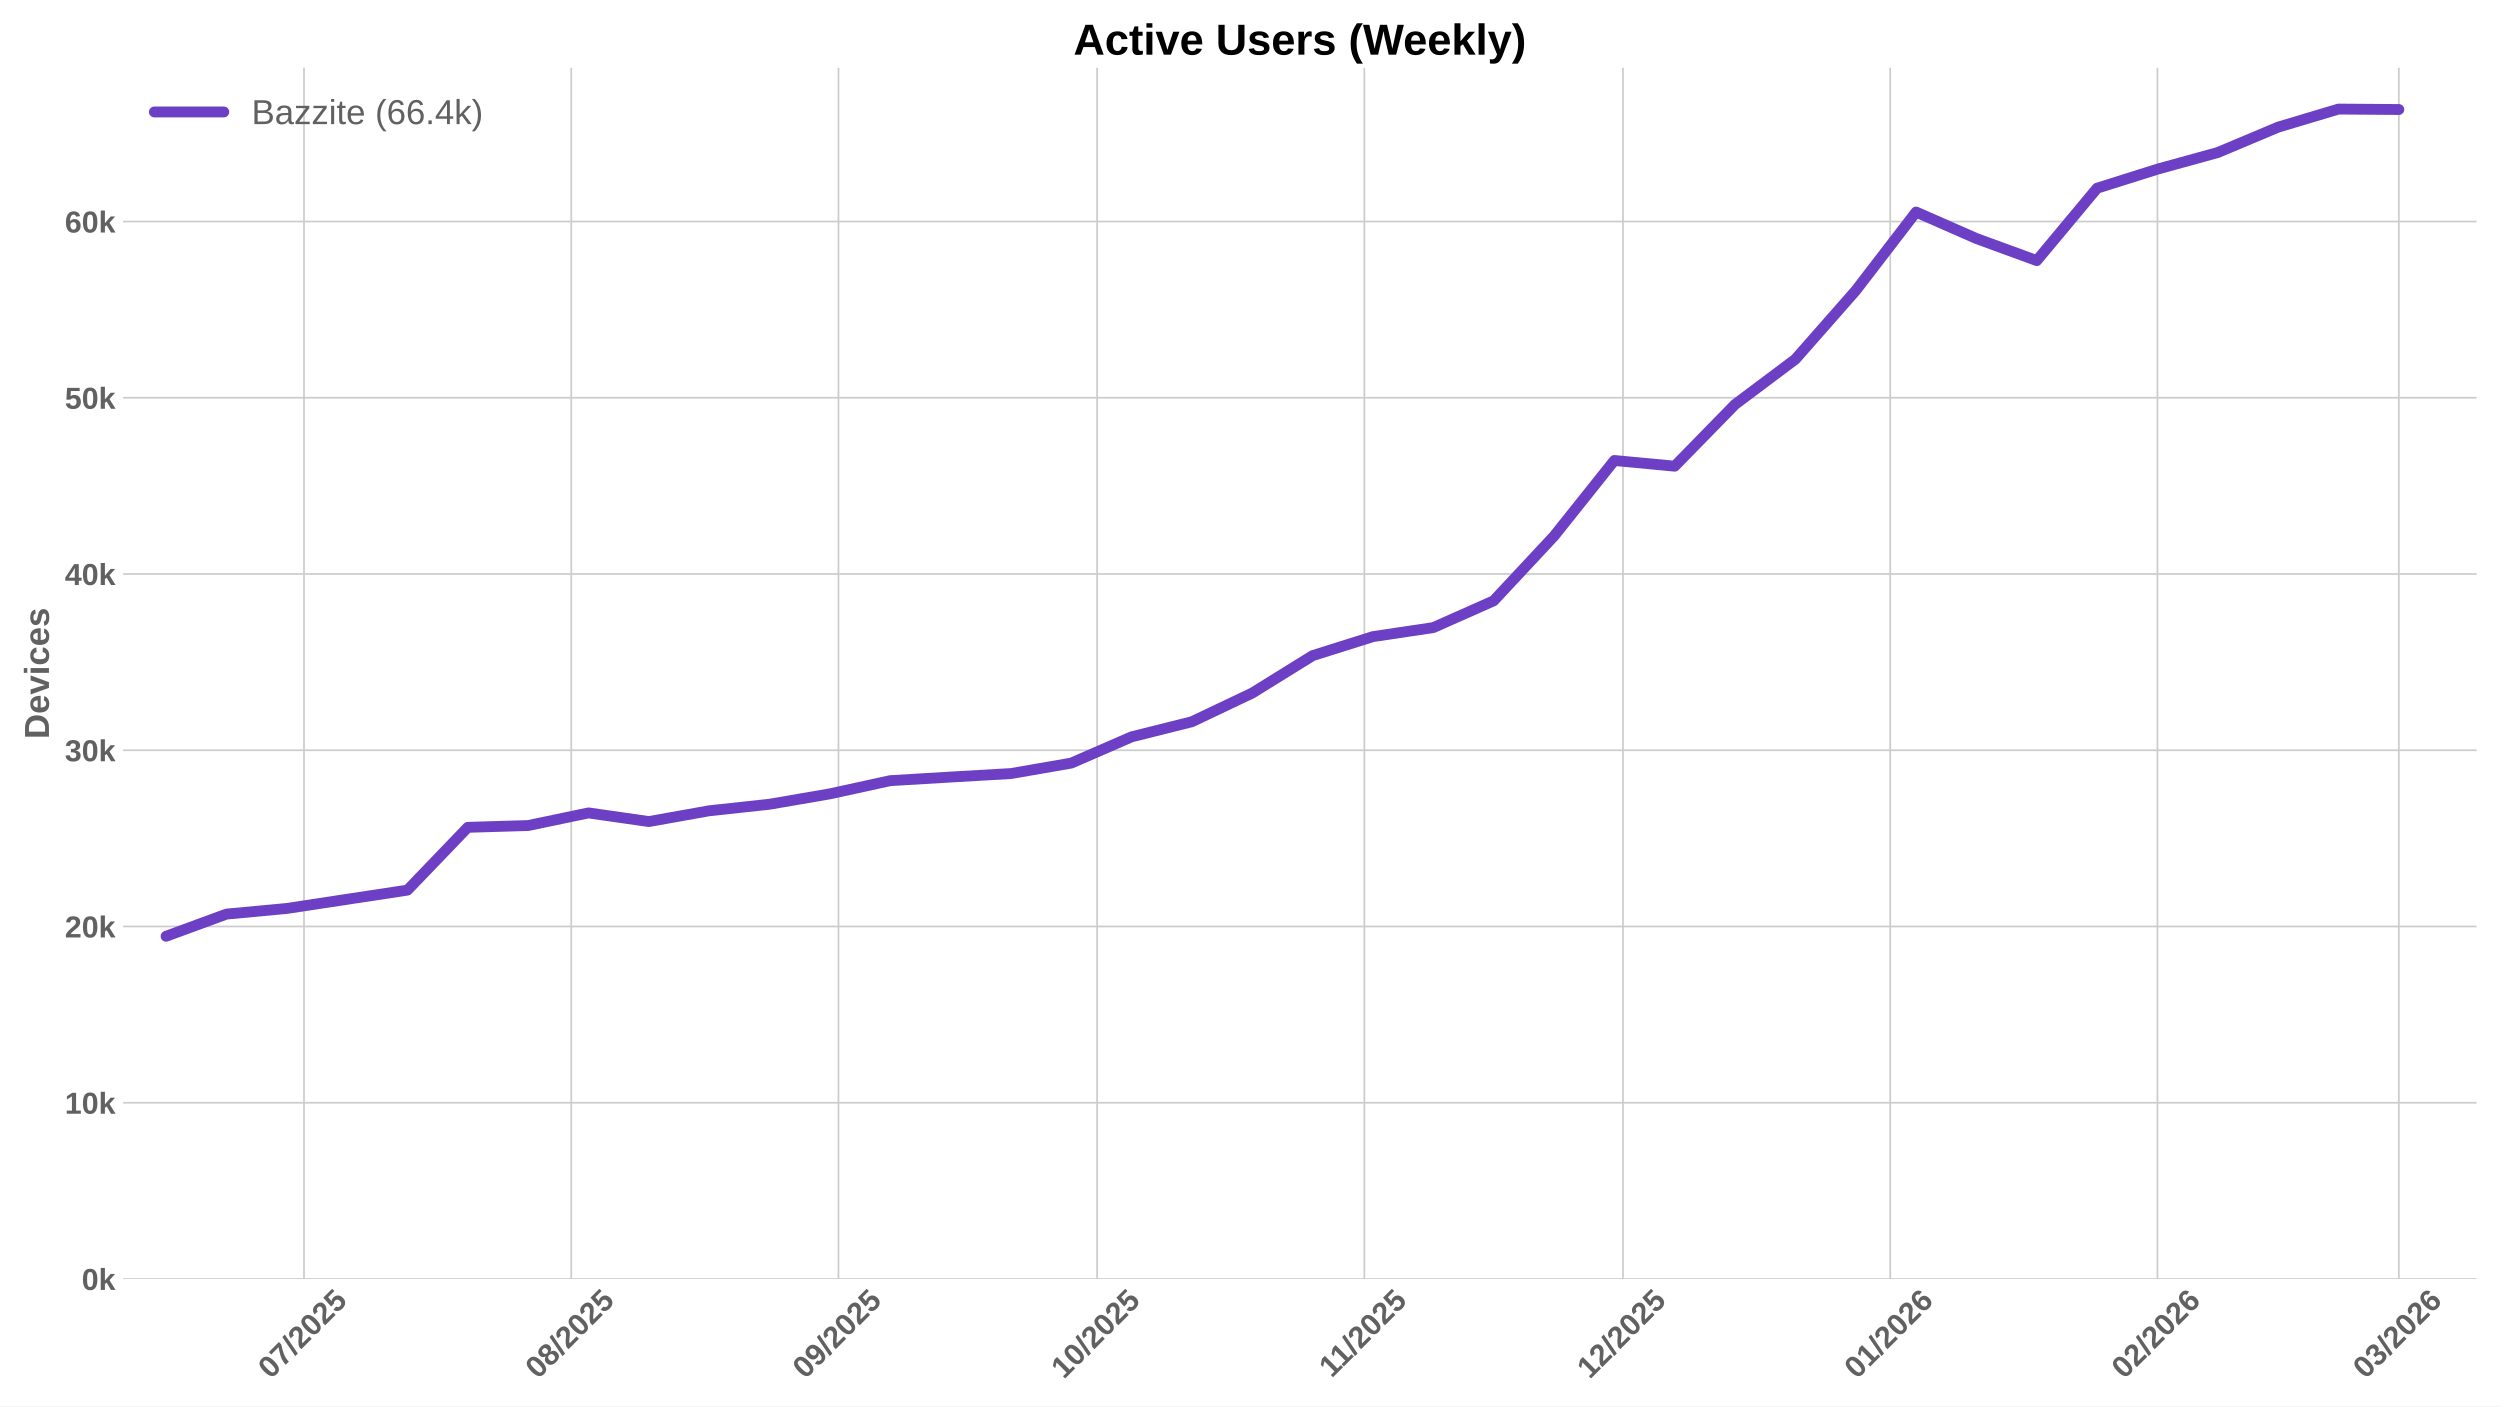
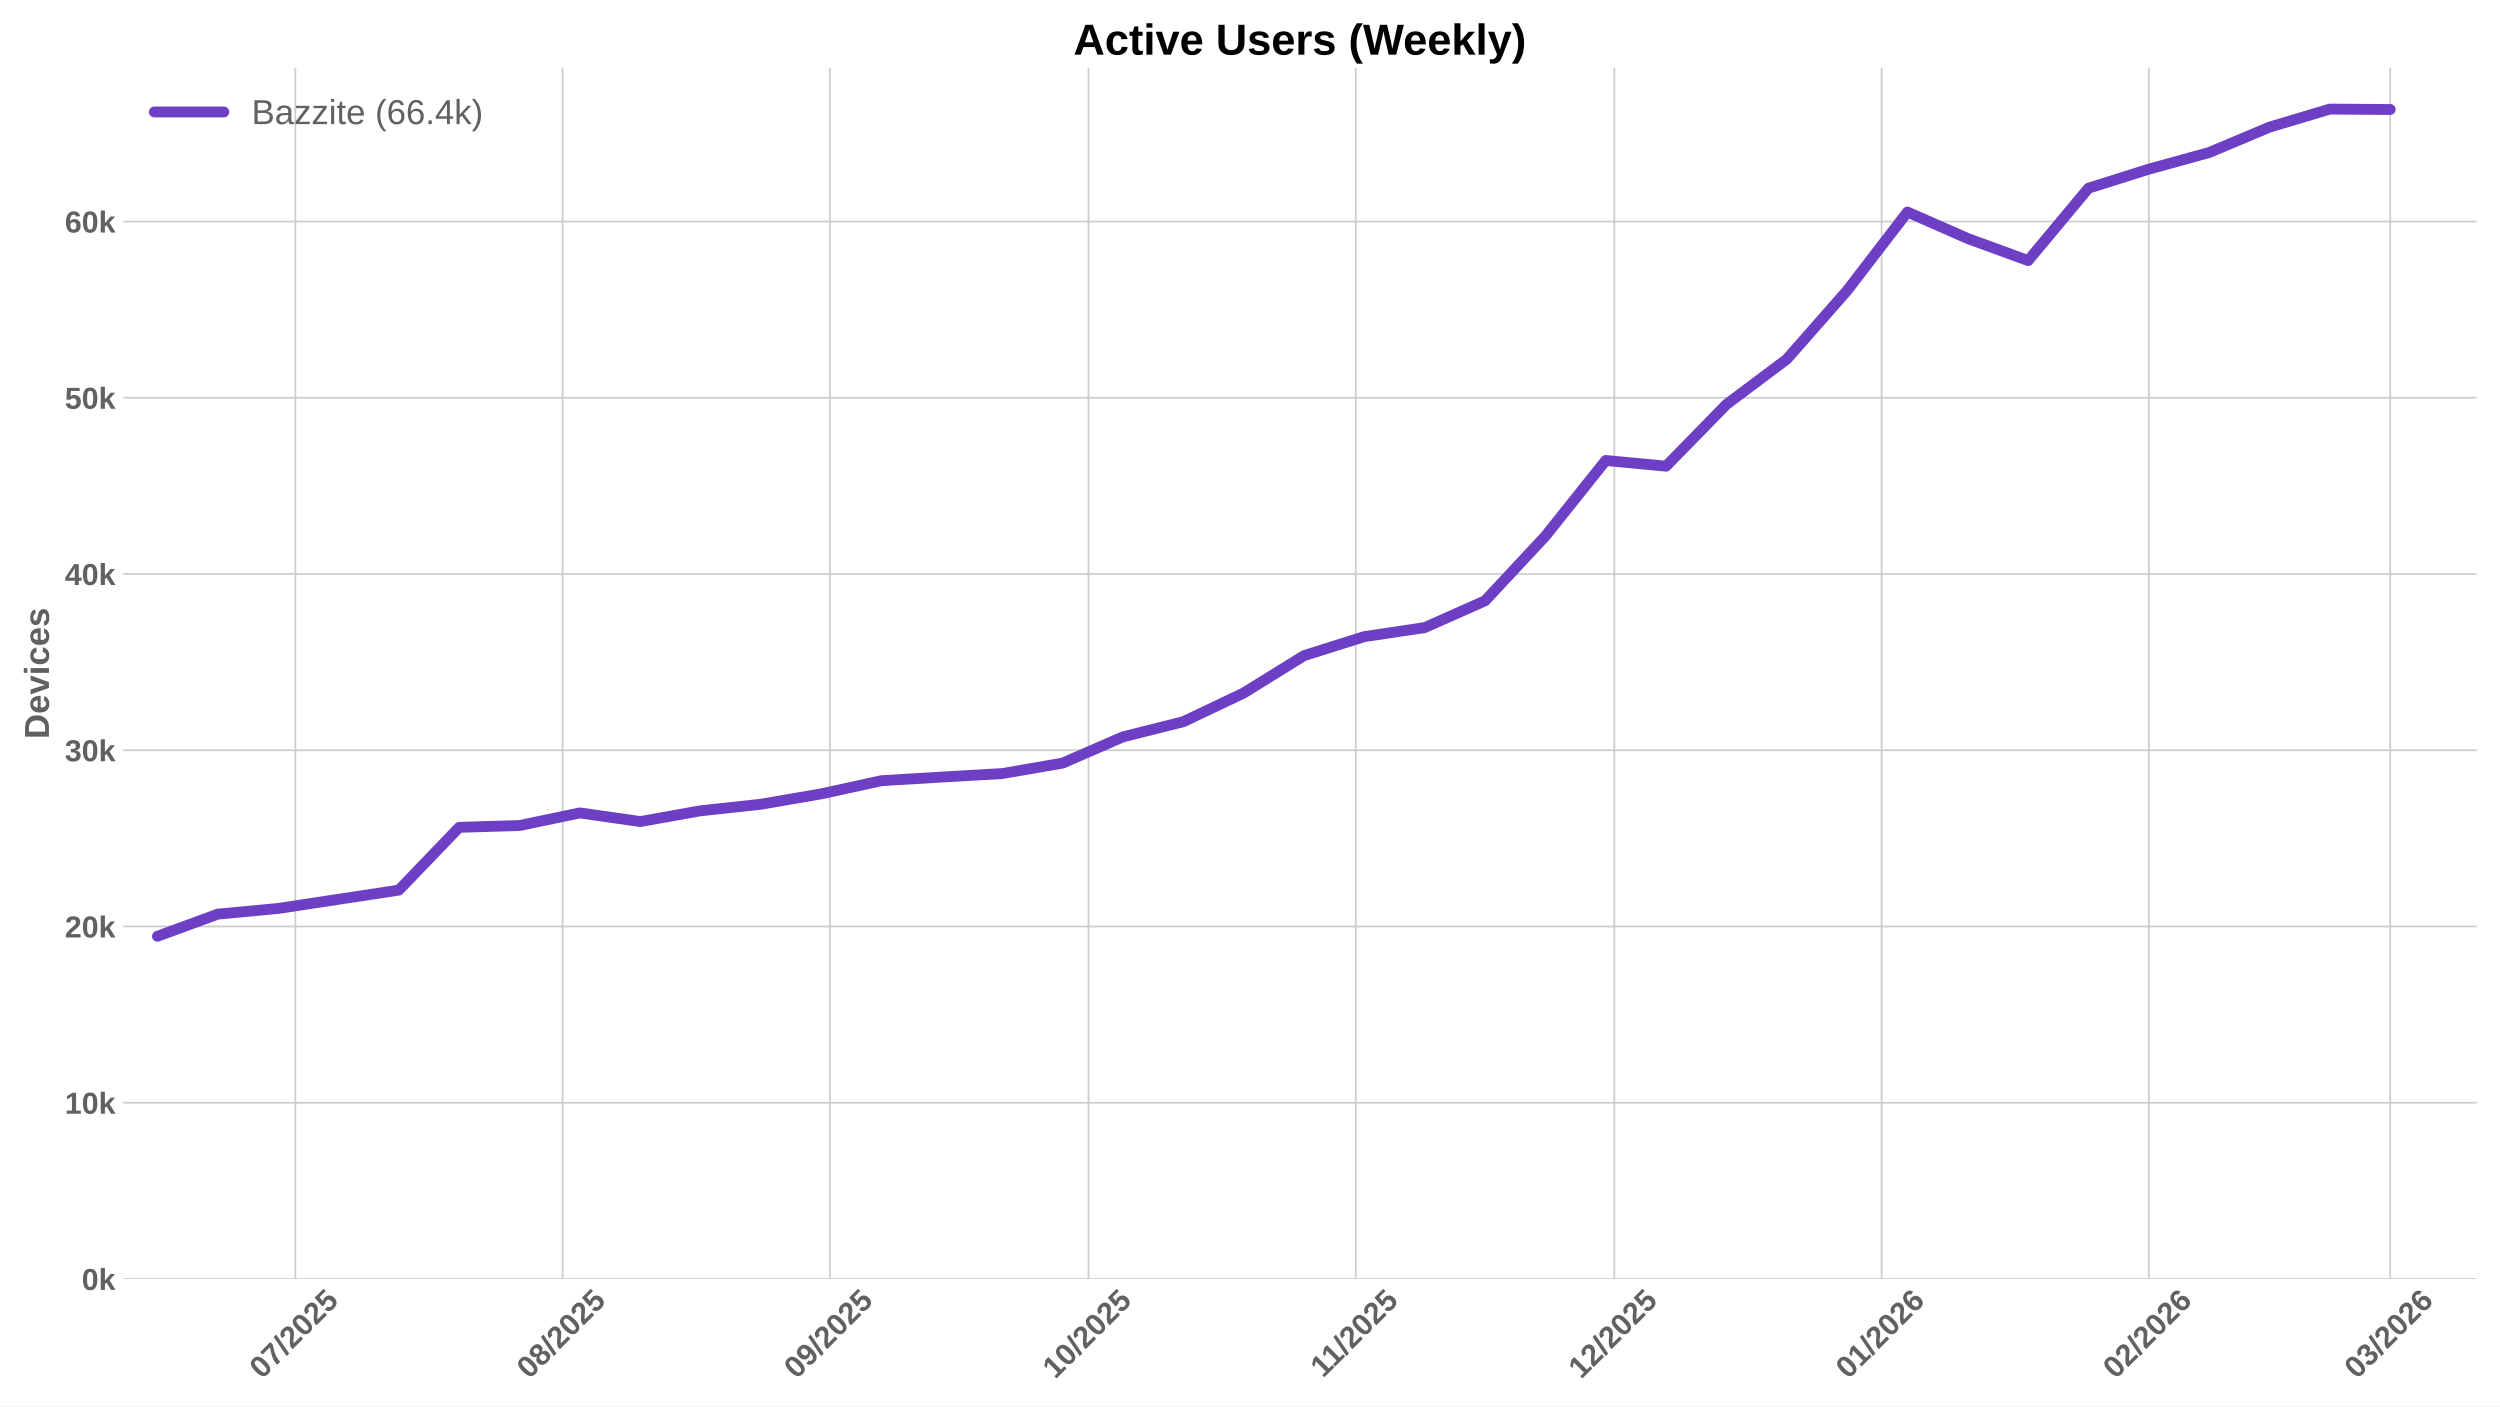
<svg xmlns="http://www.w3.org/2000/svg" xmlns:xlink="http://www.w3.org/1999/xlink" width="1152pt" height="648pt" viewBox="0 0 1152 648" version="1.1">
  <defs>
    <style type="text/css">*{stroke-linejoin: round; stroke-linecap: butt}</style>
  </defs>
  <g id="figure_1">
    <g id="patch_1">
      <path d="M 0 648  L 1152 648  L 1152 0  L 0 0  z " style="fill: #ffffff" />
    </g>
    <g id="axes_1">
      <g id="patch_2">
        <path d="M 56.73 589.343  L 1141.2 589.343  L 1141.2 31.2  L 56.73 31.2  z " style="fill: #ffffff" />
      </g>
      <g id="matplotlib.axis_1">
        <g id="xtick_1">
          <g id="line2d_1">
-             <path d="M 140.083 589.343  L 140.083 31.2  " clip-path="url(#p44a3a75727)" style="fill: none; stroke: #cccccc; stroke-width: 0.8; stroke-linecap: round" />
+             <path d="M 136.111 589.343  L 136.111 31.2  " clip-path="url(#p136a5df5ad)" style="fill: none; stroke: #cccccc; stroke-width: 0.8; stroke-linecap: round" />
          </g>
          <g id="line2d_2" />
          <g id="text_1">
-             <g style="fill: #616161" transform="translate(124.7532 635.7977) rotate(-45) scale(0.14 -0.14)">
+             <g style="fill: #616161" transform="translate(120.7804 635.7977) rotate(-45) scale(0.14 -0.14)">
              <defs>
                <path id="LiberationSans-Bold-30" d="M 3297 2203  Q 3297 1088 2914 512  Q 2531 -63 1766 -63  Q 253 -63 253 2203  Q 253 2994 418 3494  Q 584 3994 915 4231  Q 1247 4469 1791 4469  Q 2572 4469 2934 3903  Q 3297 3338 3297 2203  z M 2416 2203  Q 2416 2813 2356 3150  Q 2297 3488 2165 3634  Q 2034 3781 1784 3781  Q 1519 3781 1383 3632  Q 1247 3484 1189 3148  Q 1131 2813 1131 2203  Q 1131 1600 1192 1261  Q 1253 922 1386 775  Q 1519 628 1772 628  Q 2022 628 2158 783  Q 2294 938 2355 1278  Q 2416 1619 2416 2203  z " transform="scale(0.015625)" />
                <path id="LiberationSans-Bold-37" d="M 3278 3706  Q 2981 3238 2717 2797  Q 2453 2356 2256 1911  Q 2059 1466 1945 995  Q 1831 525 1831 0  L 916 0  Q 916 550 1059 1064  Q 1203 1578 1475 2111  Q 1747 2644 2463 3681  L 275 3681  L 275 4403  L 3278 4403  L 3278 3706  z " transform="scale(0.015625)" />
                <path id="LiberationSans-Bold-2f" d="M 63 -128  L 972 4638  L 1716 4638  L 822 -128  L 63 -128  z " transform="scale(0.015625)" />
                <path id="LiberationSans-Bold-32" d="M 222 0  L 222 609  Q 394 988 711 1347  Q 1028 1706 1509 2097  Q 1972 2472 2158 2715  Q 2344 2959 2344 3194  Q 2344 3769 1766 3769  Q 1484 3769 1336 3617  Q 1188 3466 1144 3163  L 259 3213  Q 334 3825 717 4147  Q 1100 4469 1759 4469  Q 2472 4469 2853 4144  Q 3234 3819 3234 3231  Q 3234 2922 3112 2672  Q 2991 2422 2800 2211  Q 2609 2000 2376 1815  Q 2144 1631 1925 1456  Q 1706 1281 1526 1103  Q 1347 925 1259 722  L 3303 722  L 3303 0  L 222 0  z " transform="scale(0.015625)" />
                <path id="LiberationSans-Bold-35" d="M 3381 1466  Q 3381 766 2945 351  Q 2509 -63 1750 -63  Q 1088 -63 689 235  Q 291 534 197 1100  L 1075 1172  Q 1144 891 1319 762  Q 1494 634 1759 634  Q 2088 634 2283 843  Q 2478 1053 2478 1447  Q 2478 1794 2293 2001  Q 2109 2209 1778 2209  Q 1413 2209 1181 1925  L 325 1925  L 478 4403  L 3125 4403  L 3125 3750  L 1275 3750  L 1203 2638  Q 1522 2919 2000 2919  Q 2628 2919 3004 2528  Q 3381 2138 3381 1466  z " transform="scale(0.015625)" />
              </defs>
              <use xlink:href="#LiberationSans-Bold-30" />
              <use xlink:href="#LiberationSans-Bold-37" transform="translate(55.61523 0)" />
              <use xlink:href="#LiberationSans-Bold-2f" transform="translate(111.2305 0)" />
              <use xlink:href="#LiberationSans-Bold-32" transform="translate(139.0137 0)" />
              <use xlink:href="#LiberationSans-Bold-30" transform="translate(194.6289 0)" />
              <use xlink:href="#LiberationSans-Bold-32" transform="translate(250.2441 0)" />
              <use xlink:href="#LiberationSans-Bold-35" transform="translate(305.8594 0)" />
            </g>
          </g>
        </g>
        <g id="xtick_2">
          <g id="line2d_3">
-             <path d="M 263.228 589.343  L 263.228 31.2  " clip-path="url(#p44a3a75727)" style="fill: none; stroke: #cccccc; stroke-width: 0.8; stroke-linecap: round" />
+             <path d="M 259.256 589.343  L 259.256 31.2  " clip-path="url(#p136a5df5ad)" style="fill: none; stroke: #cccccc; stroke-width: 0.8; stroke-linecap: round" />
          </g>
          <g id="line2d_4" />
          <g id="text_2">
-             <g style="fill: #616161" transform="translate(247.8981 635.7977) rotate(-45) scale(0.14 -0.14)">
+             <g style="fill: #616161" transform="translate(243.9254 635.7977) rotate(-45) scale(0.14 -0.14)">
              <defs>
                <path id="LiberationSans-Bold-38" d="M 3363 1241  Q 3363 622 2953 279  Q 2544 -63 1784 -63  Q 1031 -63 617 278  Q 203 619 203 1234  Q 203 1656 447 1945  Q 691 2234 1100 2303  L 1100 2316  Q 744 2394 525 2669  Q 306 2944 306 3303  Q 306 3844 689 4156  Q 1072 4469 1772 4469  Q 2488 4469 2870 4164  Q 3253 3859 3253 3297  Q 3253 2938 3036 2666  Q 2819 2394 2453 2322  L 2453 2309  Q 2878 2241 3120 1961  Q 3363 1681 3363 1241  z M 2350 3250  Q 2350 3563 2206 3708  Q 2063 3853 1772 3853  Q 1203 3853 1203 3250  Q 1203 2619 1778 2619  Q 2066 2619 2208 2766  Q 2350 2913 2350 3250  z M 2453 1313  Q 2453 2003 1766 2003  Q 1447 2003 1276 1822  Q 1106 1641 1106 1300  Q 1106 913 1275 734  Q 1444 556 1791 556  Q 2131 556 2292 734  Q 2453 913 2453 1313  z " transform="scale(0.015625)" />
              </defs>
              <use xlink:href="#LiberationSans-Bold-30" />
              <use xlink:href="#LiberationSans-Bold-38" transform="translate(55.61523 0)" />
              <use xlink:href="#LiberationSans-Bold-2f" transform="translate(111.2305 0)" />
              <use xlink:href="#LiberationSans-Bold-32" transform="translate(139.0137 0)" />
              <use xlink:href="#LiberationSans-Bold-30" transform="translate(194.6289 0)" />
              <use xlink:href="#LiberationSans-Bold-32" transform="translate(250.2441 0)" />
              <use xlink:href="#LiberationSans-Bold-35" transform="translate(305.8594 0)" />
            </g>
          </g>
        </g>
        <g id="xtick_3">
          <g id="line2d_5">
-             <path d="M 386.373 589.343  L 386.373 31.2  " clip-path="url(#p44a3a75727)" style="fill: none; stroke: #cccccc; stroke-width: 0.8; stroke-linecap: round" />
+             <path d="M 382.401 589.343  L 382.401 31.2  " clip-path="url(#p136a5df5ad)" style="fill: none; stroke: #cccccc; stroke-width: 0.8; stroke-linecap: round" />
          </g>
          <g id="line2d_6" />
          <g id="text_3">
-             <g style="fill: #616161" transform="translate(371.043 635.7977) rotate(-45) scale(0.14 -0.14)">
+             <g style="fill: #616161" transform="translate(367.0703 635.7977) rotate(-45) scale(0.14 -0.14)">
              <defs>
                <path id="LiberationSans-Bold-39" d="M 3322 2272  Q 3322 1100 2894 518  Q 2466 -63 1678 -63  Q 1097 -63 767 185  Q 438 434 300 972  L 1125 1088  Q 1247 628 1688 628  Q 2056 628 2254 981  Q 2453 1334 2459 2028  Q 2341 1794 2070 1661  Q 1800 1528 1488 1528  Q 906 1528 564 1923  Q 222 2319 222 2994  Q 222 3688 623 4078  Q 1025 4469 1759 4469  Q 2550 4469 2936 3920  Q 3322 3372 3322 2272  z M 2394 2888  Q 2394 3297 2214 3539  Q 2034 3781 1738 3781  Q 1447 3781 1280 3570  Q 1113 3359 1113 2988  Q 1113 2622 1278 2401  Q 1444 2181 1741 2181  Q 2022 2181 2208 2373  Q 2394 2566 2394 2888  z " transform="scale(0.015625)" />
              </defs>
              <use xlink:href="#LiberationSans-Bold-30" />
              <use xlink:href="#LiberationSans-Bold-39" transform="translate(55.61523 0)" />
              <use xlink:href="#LiberationSans-Bold-2f" transform="translate(111.2305 0)" />
              <use xlink:href="#LiberationSans-Bold-32" transform="translate(139.0137 0)" />
              <use xlink:href="#LiberationSans-Bold-30" transform="translate(194.6289 0)" />
              <use xlink:href="#LiberationSans-Bold-32" transform="translate(250.2441 0)" />
              <use xlink:href="#LiberationSans-Bold-35" transform="translate(305.8594 0)" />
            </g>
          </g>
        </g>
        <g id="xtick_4">
          <g id="line2d_7">
-             <path d="M 505.546 589.343  L 505.546 31.2  " clip-path="url(#p44a3a75727)" style="fill: none; stroke: #cccccc; stroke-width: 0.8; stroke-linecap: round" />
+             <path d="M 501.573 589.343  L 501.573 31.2  " clip-path="url(#p136a5df5ad)" style="fill: none; stroke: #cccccc; stroke-width: 0.8; stroke-linecap: round" />
          </g>
          <g id="line2d_8" />
          <g id="text_4">
-             <g style="fill: #616161" transform="translate(490.2156 635.7977) rotate(-45) scale(0.14 -0.14)">
+             <g style="fill: #616161" transform="translate(486.2429 635.7977) rotate(-45) scale(0.14 -0.14)">
              <defs>
                <path id="LiberationSans-Bold-31" d="M 403 0  L 403 653  L 1494 653  L 1494 3656  L 438 2997  L 438 3688  L 1541 4403  L 2372 4403  L 2372 653  L 3381 653  L 3381 0  L 403 0  z " transform="scale(0.015625)" />
              </defs>
              <use xlink:href="#LiberationSans-Bold-31" />
              <use xlink:href="#LiberationSans-Bold-30" transform="translate(55.61523 0)" />
              <use xlink:href="#LiberationSans-Bold-2f" transform="translate(111.2305 0)" />
              <use xlink:href="#LiberationSans-Bold-32" transform="translate(139.0137 0)" />
              <use xlink:href="#LiberationSans-Bold-30" transform="translate(194.6289 0)" />
              <use xlink:href="#LiberationSans-Bold-32" transform="translate(250.2441 0)" />
              <use xlink:href="#LiberationSans-Bold-35" transform="translate(305.8594 0)" />
            </g>
          </g>
        </g>
        <g id="xtick_5">
          <g id="line2d_9">
-             <path d="M 628.691 589.343  L 628.691 31.2  " clip-path="url(#p44a3a75727)" style="fill: none; stroke: #cccccc; stroke-width: 0.8; stroke-linecap: round" />
+             <path d="M 624.718 589.343  L 624.718 31.2  " clip-path="url(#p136a5df5ad)" style="fill: none; stroke: #cccccc; stroke-width: 0.8; stroke-linecap: round" />
          </g>
          <g id="line2d_10" />
          <g id="text_5">
-             <g style="fill: #616161" transform="translate(613.6328 635.2532) rotate(-45) scale(0.14 -0.14)">
+             <g style="fill: #616161" transform="translate(609.66 635.2532) rotate(-45) scale(0.14 -0.14)">
              <use xlink:href="#LiberationSans-Bold-31" />
              <use xlink:href="#LiberationSans-Bold-31" transform="translate(50.11523 0)" />
              <use xlink:href="#LiberationSans-Bold-2f" transform="translate(105.7305 0)" />
              <use xlink:href="#LiberationSans-Bold-32" transform="translate(133.5137 0)" />
              <use xlink:href="#LiberationSans-Bold-30" transform="translate(189.1289 0)" />
              <use xlink:href="#LiberationSans-Bold-32" transform="translate(244.7441 0)" />
              <use xlink:href="#LiberationSans-Bold-35" transform="translate(300.3594 0)" />
            </g>
          </g>
        </g>
        <g id="xtick_6">
          <g id="line2d_11">
-             <path d="M 747.863 589.343  L 747.863 31.2  " clip-path="url(#p44a3a75727)" style="fill: none; stroke: #cccccc; stroke-width: 0.8; stroke-linecap: round" />
+             <path d="M 743.891 589.343  L 743.891 31.2  " clip-path="url(#p136a5df5ad)" style="fill: none; stroke: #cccccc; stroke-width: 0.8; stroke-linecap: round" />
          </g>
          <g id="line2d_12" />
          <g id="text_6">
-             <g style="fill: #616161" transform="translate(732.533 635.7977) rotate(-45) scale(0.14 -0.14)">
+             <g style="fill: #616161" transform="translate(728.5603 635.7977) rotate(-45) scale(0.14 -0.14)">
              <use xlink:href="#LiberationSans-Bold-31" />
              <use xlink:href="#LiberationSans-Bold-32" transform="translate(55.61523 0)" />
              <use xlink:href="#LiberationSans-Bold-2f" transform="translate(111.2305 0)" />
              <use xlink:href="#LiberationSans-Bold-32" transform="translate(139.0137 0)" />
              <use xlink:href="#LiberationSans-Bold-30" transform="translate(194.6289 0)" />
              <use xlink:href="#LiberationSans-Bold-32" transform="translate(250.2441 0)" />
              <use xlink:href="#LiberationSans-Bold-35" transform="translate(305.8594 0)" />
            </g>
          </g>
        </g>
        <g id="xtick_7">
          <g id="line2d_13">
-             <path d="M 871.008 589.343  L 871.008 31.2  " clip-path="url(#p44a3a75727)" style="fill: none; stroke: #cccccc; stroke-width: 0.8; stroke-linecap: round" />
+             <path d="M 867.036 589.343  L 867.036 31.2  " clip-path="url(#p136a5df5ad)" style="fill: none; stroke: #cccccc; stroke-width: 0.8; stroke-linecap: round" />
          </g>
          <g id="line2d_14" />
          <g id="text_7">
-             <g style="fill: #616161" transform="translate(855.678 635.7977) rotate(-45) scale(0.14 -0.14)">
+             <g style="fill: #616161" transform="translate(851.7053 635.7977) rotate(-45) scale(0.14 -0.14)">
              <defs>
                <path id="LiberationSans-Bold-36" d="M 3328 1441  Q 3328 738 2934 337  Q 2541 -63 1847 -63  Q 1069 -63 651 482  Q 234 1028 234 2100  Q 234 3278 657 3873  Q 1081 4469 1869 4469  Q 2428 4469 2751 4222  Q 3075 3975 3209 3456  L 2381 3341  Q 2263 3775 1850 3775  Q 1497 3775 1295 3422  Q 1094 3069 1094 2350  Q 1234 2584 1484 2709  Q 1734 2834 2050 2834  Q 2641 2834 2984 2459  Q 3328 2084 3328 1441  z M 2447 1416  Q 2447 1791 2273 1989  Q 2100 2188 1797 2188  Q 1506 2188 1331 2002  Q 1156 1816 1156 1509  Q 1156 1125 1339 873  Q 1522 622 1819 622  Q 2116 622 2281 833  Q 2447 1044 2447 1416  z " transform="scale(0.015625)" />
              </defs>
              <use xlink:href="#LiberationSans-Bold-30" />
              <use xlink:href="#LiberationSans-Bold-31" transform="translate(55.61523 0)" />
              <use xlink:href="#LiberationSans-Bold-2f" transform="translate(111.2305 0)" />
              <use xlink:href="#LiberationSans-Bold-32" transform="translate(139.0137 0)" />
              <use xlink:href="#LiberationSans-Bold-30" transform="translate(194.6289 0)" />
              <use xlink:href="#LiberationSans-Bold-32" transform="translate(250.2441 0)" />
              <use xlink:href="#LiberationSans-Bold-36" transform="translate(305.8594 0)" />
            </g>
          </g>
        </g>
        <g id="xtick_8">
          <g id="line2d_15">
-             <path d="M 994.153 589.343  L 994.153 31.2  " clip-path="url(#p44a3a75727)" style="fill: none; stroke: #cccccc; stroke-width: 0.8; stroke-linecap: round" />
+             <path d="M 990.181 589.343  L 990.181 31.2  " clip-path="url(#p136a5df5ad)" style="fill: none; stroke: #cccccc; stroke-width: 0.8; stroke-linecap: round" />
          </g>
          <g id="line2d_16" />
          <g id="text_8">
-             <g style="fill: #616161" transform="translate(978.8229 635.7977) rotate(-45) scale(0.14 -0.14)">
+             <g style="fill: #616161" transform="translate(974.8502 635.7977) rotate(-45) scale(0.14 -0.14)">
              <use xlink:href="#LiberationSans-Bold-30" />
              <use xlink:href="#LiberationSans-Bold-32" transform="translate(55.61523 0)" />
              <use xlink:href="#LiberationSans-Bold-2f" transform="translate(111.2305 0)" />
              <use xlink:href="#LiberationSans-Bold-32" transform="translate(139.0137 0)" />
              <use xlink:href="#LiberationSans-Bold-30" transform="translate(194.6289 0)" />
              <use xlink:href="#LiberationSans-Bold-32" transform="translate(250.2441 0)" />
              <use xlink:href="#LiberationSans-Bold-36" transform="translate(305.8594 0)" />
            </g>
          </g>
        </g>
        <g id="xtick_9">
          <g id="line2d_17">
-             <path d="M 1105.381 589.343  L 1105.381 31.2  " clip-path="url(#p44a3a75727)" style="fill: none; stroke: #cccccc; stroke-width: 0.8; stroke-linecap: round" />
+             <path d="M 1101.408 589.343  L 1101.408 31.2  " clip-path="url(#p136a5df5ad)" style="fill: none; stroke: #cccccc; stroke-width: 0.8; stroke-linecap: round" />
          </g>
          <g id="line2d_18" />
          <g id="text_9">
-             <g style="fill: #616161" transform="translate(1090.051 635.7977) rotate(-45) scale(0.14 -0.14)">
+             <g style="fill: #616161" transform="translate(1086.078 635.7977) rotate(-45) scale(0.14 -0.14)">
              <defs>
                <path id="LiberationSans-Bold-33" d="M 3328 1222  Q 3328 603 2922 265  Q 2516 -72 1766 -72  Q 1056 -72 637 254  Q 219 581 147 1197  L 1041 1275  Q 1125 641 1763 641  Q 2078 641 2253 797  Q 2428 953 2428 1275  Q 2428 1569 2215 1725  Q 2003 1881 1584 1881  L 1278 1881  L 1278 2591  L 1566 2591  Q 1944 2591 2134 2745  Q 2325 2900 2325 3188  Q 2325 3459 2173 3614  Q 2022 3769 1731 3769  Q 1459 3769 1292 3619  Q 1125 3469 1100 3194  L 222 3256  Q 291 3825 694 4147  Q 1097 4469 1747 4469  Q 2438 4469 2827 4158  Q 3216 3847 3216 3297  Q 3216 2884 2973 2618  Q 2731 2353 2275 2266  L 2275 2253  Q 2781 2194 3054 1920  Q 3328 1647 3328 1222  z " transform="scale(0.015625)" />
              </defs>
              <use xlink:href="#LiberationSans-Bold-30" />
              <use xlink:href="#LiberationSans-Bold-33" transform="translate(55.61523 0)" />
              <use xlink:href="#LiberationSans-Bold-2f" transform="translate(111.2305 0)" />
              <use xlink:href="#LiberationSans-Bold-32" transform="translate(139.0137 0)" />
              <use xlink:href="#LiberationSans-Bold-30" transform="translate(194.6289 0)" />
              <use xlink:href="#LiberationSans-Bold-32" transform="translate(250.2441 0)" />
              <use xlink:href="#LiberationSans-Bold-36" transform="translate(305.8594 0)" />
            </g>
          </g>
        </g>
      </g>
      <g id="matplotlib.axis_2">
        <g id="ytick_1">
          <g id="line2d_19">
-             <path d="M 56.73 589.343  L 1141.2 589.343  " clip-path="url(#p44a3a75727)" style="fill: none; stroke: #cccccc; stroke-width: 0.8; stroke-linecap: round" />
+             <path d="M 56.73 589.343  L 1141.2 589.343  " clip-path="url(#p136a5df5ad)" style="fill: none; stroke: #cccccc; stroke-width: 0.8; stroke-linecap: round" />
          </g>
          <g id="line2d_20" />
          <g id="text_10">
            <g style="fill: #616161" transform="translate(37.65937 594.416) scale(0.14 -0.14)">
              <defs>
                <path id="LiberationSans-Bold-6b" d="M 2606 0  L 1703 1531  L 1325 1269  L 1325 0  L 447 0  L 447 4638  L 1325 4638  L 1325 1981  L 2531 3381  L 3475 3381  L 2288 2063  L 3566 0  L 2606 0  z " transform="scale(0.015625)" />
              </defs>
              <use xlink:href="#LiberationSans-Bold-30" />
              <use xlink:href="#LiberationSans-Bold-6b" transform="translate(55.61523 0)" />
            </g>
          </g>
        </g>
        <g id="ytick_2">
          <g id="line2d_21">
-             <path d="M 56.73 508.133  L 1141.2 508.133  " clip-path="url(#p44a3a75727)" style="fill: none; stroke: #cccccc; stroke-width: 0.8; stroke-linecap: round" />
+             <path d="M 56.73 508.133  L 1141.2 508.133  " clip-path="url(#p136a5df5ad)" style="fill: none; stroke: #cccccc; stroke-width: 0.8; stroke-linecap: round" />
          </g>
          <g id="line2d_22" />
          <g id="text_11">
            <g style="fill: #616161" transform="translate(29.87406 513.2054) scale(0.14 -0.14)">
              <use xlink:href="#LiberationSans-Bold-31" />
              <use xlink:href="#LiberationSans-Bold-30" transform="translate(55.61523 0)" />
              <use xlink:href="#LiberationSans-Bold-6b" transform="translate(111.2305 0)" />
            </g>
          </g>
        </g>
        <g id="ytick_3">
          <g id="line2d_23">
-             <path d="M 56.73 426.922  L 1141.2 426.922  " clip-path="url(#p44a3a75727)" style="fill: none; stroke: #cccccc; stroke-width: 0.8; stroke-linecap: round" />
+             <path d="M 56.73 426.922  L 1141.2 426.922  " clip-path="url(#p136a5df5ad)" style="fill: none; stroke: #cccccc; stroke-width: 0.8; stroke-linecap: round" />
          </g>
          <g id="line2d_24" />
          <g id="text_12">
            <g style="fill: #616161" transform="translate(29.87406 431.9947) scale(0.14 -0.14)">
              <use xlink:href="#LiberationSans-Bold-32" />
              <use xlink:href="#LiberationSans-Bold-30" transform="translate(55.61523 0)" />
              <use xlink:href="#LiberationSans-Bold-6b" transform="translate(111.2305 0)" />
            </g>
          </g>
        </g>
        <g id="ytick_4">
          <g id="line2d_25">
-             <path d="M 56.73 345.711  L 1141.2 345.711  " clip-path="url(#p44a3a75727)" style="fill: none; stroke: #cccccc; stroke-width: 0.8; stroke-linecap: round" />
+             <path d="M 56.73 345.711  L 1141.2 345.711  " clip-path="url(#p136a5df5ad)" style="fill: none; stroke: #cccccc; stroke-width: 0.8; stroke-linecap: round" />
          </g>
          <g id="line2d_26" />
          <g id="text_13">
            <g style="fill: #616161" transform="translate(29.87406 350.7841) scale(0.14 -0.14)">
              <use xlink:href="#LiberationSans-Bold-33" />
              <use xlink:href="#LiberationSans-Bold-30" transform="translate(55.61523 0)" />
              <use xlink:href="#LiberationSans-Bold-6b" transform="translate(111.2305 0)" />
            </g>
          </g>
        </g>
        <g id="ytick_5">
          <g id="line2d_27">
-             <path d="M 56.73 264.501  L 1141.2 264.501  " clip-path="url(#p44a3a75727)" style="fill: none; stroke: #cccccc; stroke-width: 0.8; stroke-linecap: round" />
+             <path d="M 56.73 264.501  L 1141.2 264.501  " clip-path="url(#p136a5df5ad)" style="fill: none; stroke: #cccccc; stroke-width: 0.8; stroke-linecap: round" />
          </g>
          <g id="line2d_28" />
          <g id="text_14">
            <g style="fill: #616161" transform="translate(29.87406 269.5735) scale(0.14 -0.14)">
              <defs>
                <path id="LiberationSans-Bold-34" d="M 2938 897  L 2938 0  L 2100 0  L 2100 897  L 97 897  L 97 1556  L 1956 4403  L 2938 4403  L 2938 1550  L 3525 1550  L 3525 897  L 2938 897  z M 2100 2991  Q 2100 3159 2111 3356  Q 2122 3553 2128 3609  Q 2047 3434 1834 3103  L 813 1550  L 2100 1550  L 2100 2991  z " transform="scale(0.015625)" />
              </defs>
              <use xlink:href="#LiberationSans-Bold-34" />
              <use xlink:href="#LiberationSans-Bold-30" transform="translate(55.61523 0)" />
              <use xlink:href="#LiberationSans-Bold-6b" transform="translate(111.2305 0)" />
            </g>
          </g>
        </g>
        <g id="ytick_6">
          <g id="line2d_29">
-             <path d="M 56.73 183.29  L 1141.2 183.29  " clip-path="url(#p44a3a75727)" style="fill: none; stroke: #cccccc; stroke-width: 0.8; stroke-linecap: round" />
+             <path d="M 56.73 183.29  L 1141.2 183.29  " clip-path="url(#p136a5df5ad)" style="fill: none; stroke: #cccccc; stroke-width: 0.8; stroke-linecap: round" />
          </g>
          <g id="line2d_30" />
          <g id="text_15">
            <g style="fill: #616161" transform="translate(29.87406 188.3629) scale(0.14 -0.14)">
              <use xlink:href="#LiberationSans-Bold-35" />
              <use xlink:href="#LiberationSans-Bold-30" transform="translate(55.61523 0)" />
              <use xlink:href="#LiberationSans-Bold-6b" transform="translate(111.2305 0)" />
            </g>
          </g>
        </g>
        <g id="ytick_7">
          <g id="line2d_31">
-             <path d="M 56.73 102.079  L 1141.2 102.079  " clip-path="url(#p44a3a75727)" style="fill: none; stroke: #cccccc; stroke-width: 0.8; stroke-linecap: round" />
+             <path d="M 56.73 102.079  L 1141.2 102.079  " clip-path="url(#p136a5df5ad)" style="fill: none; stroke: #cccccc; stroke-width: 0.8; stroke-linecap: round" />
          </g>
          <g id="line2d_32" />
          <g id="text_16">
            <g style="fill: #616161" transform="translate(29.87406 107.1522) scale(0.14 -0.14)">
              <use xlink:href="#LiberationSans-Bold-36" />
              <use xlink:href="#LiberationSans-Bold-30" transform="translate(55.61523 0)" />
              <use xlink:href="#LiberationSans-Bold-6b" transform="translate(111.2305 0)" />
            </g>
          </g>
        </g>
        <g id="text_17">
          <g style="fill: #616161" transform="translate(22.55406 340.5153) rotate(-90) scale(0.16 -0.16)">
            <defs>
              <path id="LiberationSans-Bold-44" d="M 4353 2234  Q 4353 1553 4086 1045  Q 3819 538 3330 269  Q 2841 0 2209 0  L 428 0  L 428 4403  L 2022 4403  Q 3134 4403 3743 3842  Q 4353 3281 4353 2234  z M 3425 2234  Q 3425 2944 3056 3317  Q 2688 3691 2003 3691  L 1350 3691  L 1350 713  L 2131 713  Q 2725 713 3075 1122  Q 3425 1531 3425 2234  z " transform="scale(0.015625)" />
              <path id="LiberationSans-Bold-65" d="M 1831 -63  Q 1069 -63 659 389  Q 250 841 250 1706  Q 250 2544 665 2994  Q 1081 3444 1844 3444  Q 2572 3444 2956 2961  Q 3341 2478 3341 1547  L 3341 1522  L 1172 1522  Q 1172 1028 1355 776  Q 1538 525 1875 525  Q 2341 525 2463 928  L 3291 856  Q 2931 -63 1831 -63  z M 1831 2891  Q 1522 2891 1355 2675  Q 1188 2459 1178 2072  L 2491 2072  Q 2466 2481 2294 2686  Q 2122 2891 1831 2891  z " transform="scale(0.015625)" />
              <path id="LiberationSans-Bold-76" d="M 2284 0  L 1234 0  L 25 3381  L 953 3381  L 1544 1491  Q 1591 1334 1766 709  Q 1797 838 1894 1159  Q 1991 1481 2613 3381  L 3531 3381  L 2284 0  z " transform="scale(0.015625)" />
              <path id="LiberationSans-Bold-69" d="M 447 3991  L 447 4638  L 1325 4638  L 1325 3991  L 447 3991  z M 447 0  L 447 3381  L 1325 3381  L 1325 0  L 447 0  z " transform="scale(0.015625)" />
              <path id="LiberationSans-Bold-63" d="M 1856 -63  Q 1088 -63 669 395  Q 250 853 250 1672  Q 250 2509 672 2976  Q 1094 3444 1869 3444  Q 2466 3444 2856 3144  Q 3247 2844 3347 2316  L 2463 2272  Q 2425 2531 2275 2686  Q 2125 2841 1850 2841  Q 1172 2841 1172 1706  Q 1172 538 1863 538  Q 2113 538 2281 695  Q 2450 853 2491 1166  L 3372 1125  Q 3325 778 3123 506  Q 2922 234 2594 85  Q 2266 -63 1856 -63  z " transform="scale(0.015625)" />
              <path id="LiberationSans-Bold-73" d="M 3297 988  Q 3297 497 2895 217  Q 2494 -63 1784 -63  Q 1088 -63 717 157  Q 347 378 225 844  L 997 959  Q 1063 719 1223 619  Q 1384 519 1784 519  Q 2153 519 2322 612  Q 2491 706 2491 906  Q 2491 1069 2355 1164  Q 2219 1259 1894 1325  Q 1150 1472 890 1598  Q 631 1725 495 1926  Q 359 2128 359 2422  Q 359 2906 732 3176  Q 1106 3447 1791 3447  Q 2394 3447 2761 3212  Q 3128 2978 3219 2534  L 2441 2453  Q 2403 2659 2256 2761  Q 2109 2863 1791 2863  Q 1478 2863 1322 2783  Q 1166 2703 1166 2516  Q 1166 2369 1286 2283  Q 1406 2197 1691 2141  Q 2088 2059 2395 1973  Q 2703 1888 2889 1769  Q 3075 1650 3186 1464  Q 3297 1278 3297 988  z " transform="scale(0.015625)" />
            </defs>
            <use xlink:href="#LiberationSans-Bold-44" />
            <use xlink:href="#LiberationSans-Bold-65" transform="translate(72.2168 0)" />
            <use xlink:href="#LiberationSans-Bold-76" transform="translate(127.832 0)" />
            <use xlink:href="#LiberationSans-Bold-69" transform="translate(183.4473 0)" />
            <use xlink:href="#LiberationSans-Bold-63" transform="translate(211.2305 0)" />
            <use xlink:href="#LiberationSans-Bold-65" transform="translate(266.8457 0)" />
            <use xlink:href="#LiberationSans-Bold-73" transform="translate(322.4609 0)" />
          </g>
        </g>
      </g>
      <g id="line2d_33">
-         <path d="M 76.525 431.437  L 104.332 421.221  L 132.139 418.614  L 187.752 410.168  L 215.559 381.233  L 243.366 380.404  L 271.173 374.59  L 298.98 378.577  L 326.787 373.607  L 354.594 370.594  L 382.401 365.803  L 410.208 359.728  L 438.015 358.063  L 465.822 356.455  L 493.629 351.632  L 521.436 339.539  L 549.242 332.563  L 577.049 319.342  L 604.856 302.109  L 632.663 293.347  L 660.47 289.189  L 688.277 276.845  L 716.084 247.04  L 743.891 212.193  L 771.698 214.816  L 799.505 186.376  L 827.312 165.529  L 855.119 133.906  L 882.926 97.71  L 910.732 109.924  L 938.539 120.084  L 966.346 86.722  L 994.153 77.944  L 1021.96 70.277  L 1049.767 58.583  L 1077.574 50.259  L 1105.381 50.462  " clip-path="url(#p44a3a75727)" style="fill: none; stroke: #6c3fc4; stroke-width: 5; stroke-linecap: round" />
+         <path d="M 72.552 431.437  L 100.359 421.221  L 128.166 418.614  L 183.78 410.168  L 211.587 381.233  L 239.394 380.404  L 267.201 374.59  L 295.007 378.577  L 322.814 373.607  L 350.621 370.594  L 378.428 365.803  L 406.235 359.728  L 434.042 358.063  L 461.849 356.455  L 489.656 351.632  L 517.463 339.539  L 545.27 332.563  L 573.077 319.342  L 600.884 302.109  L 628.691 293.347  L 656.497 289.189  L 684.304 276.845  L 712.111 247.04  L 739.918 212.193  L 767.725 214.816  L 795.532 186.376  L 823.339 165.529  L 851.146 133.906  L 878.953 97.71  L 906.76 109.924  L 934.567 120.084  L 962.374 86.722  L 990.181 77.944  L 1017.987 70.277  L 1045.794 58.583  L 1073.601 50.259  L 1101.408 50.462  " clip-path="url(#p136a5df5ad)" style="fill: none; stroke: #6c3fc4; stroke-width: 5; stroke-linecap: round" />
      </g>
      <g id="patch_3">
        <path d="M 56.73 589.343  L 56.73 31.2  " style="fill: none" />
      </g>
      <g id="patch_4">
        <path d="M 1141.2 589.343  L 1141.2 31.2  " style="fill: none" />
      </g>
      <g id="patch_5">
        <path d="M 56.73 589.343  L 1141.2 589.343  " style="fill: none" />
      </g>
      <g id="patch_6">
        <path d="M 56.73 31.2  L 1141.2 31.2  " style="fill: none" />
      </g>
      <g id="text_18">
        <g transform="translate(494.6541 25.2) scale(0.2 -0.2)">
          <defs>
            <path id="LiberationSans-Bold-41" d="M 3541 0  L 3150 1125  L 1472 1125  L 1081 0  L 159 0  L 1766 4403  L 2853 4403  L 4453 0  L 3541 0  z M 2309 3725  L 2291 3656  Q 2259 3544 2215 3400  Q 2172 3256 1678 1819  L 2944 1819  L 2509 3084  L 2375 3509  L 2309 3725  z " transform="scale(0.015625)" />
            <path id="LiberationSans-Bold-74" d="M 1313 -56  Q 925 -56 715 155  Q 506 366 506 794  L 506 2788  L 78 2788  L 78 3381  L 550 3381  L 825 4175  L 1375 4175  L 1375 3381  L 2016 3381  L 2016 2788  L 1375 2788  L 1375 1031  Q 1375 784 1469 667  Q 1563 550 1759 550  Q 1863 550 2053 594  L 2053 50  Q 1728 -56 1313 -56  z " transform="scale(0.015625)" />
            <path id="LiberationSans-Bold-20" transform="scale(0.015625)" />
            <path id="LiberationSans-Bold-55" d="M 2259 -63  Q 1350 -63 867 381  Q 384 825 384 1650  L 384 4403  L 1306 4403  L 1306 1722  Q 1306 1200 1554 929  Q 1803 659 2284 659  Q 2778 659 3043 942  Q 3309 1225 3309 1753  L 3309 4403  L 4231 4403  L 4231 1697  Q 4231 859 3714 398  Q 3197 -63 2259 -63  z " transform="scale(0.015625)" />
            <path id="LiberationSans-Bold-72" d="M 447 0  L 447 2588  Q 447 2866 439 3052  Q 431 3238 422 3381  L 1259 3381  Q 1269 3325 1284 3039  Q 1300 2753 1300 2659  L 1313 2659  Q 1441 3016 1541 3161  Q 1641 3306 1778 3376  Q 1916 3447 2122 3447  Q 2291 3447 2394 3400  L 2394 2666  Q 2181 2713 2019 2713  Q 1691 2713 1508 2447  Q 1325 2181 1325 1659  L 1325 0  L 447 0  z " transform="scale(0.015625)" />
            <path id="LiberationSans-Bold-28" d="M 1247 -1328  Q 756 -622 537 81  Q 319 784 319 1659  Q 319 2531 537 3232  Q 756 3934 1247 4638  L 2125 4638  Q 1631 3925 1407 3219  Q 1184 2513 1184 1656  Q 1184 803 1406 101  Q 1628 -600 2125 -1328  L 1247 -1328  z " transform="scale(0.015625)" />
            <path id="LiberationSans-Bold-57" d="M 4897 0  L 3803 0  L 3206 2547  Q 3097 2997 3022 3488  Q 2947 3078 2900 2864  Q 2853 2650 2234 0  L 1141 0  L 6 4403  L 941 4403  L 1578 1559  L 1722 872  Q 1809 1306 1892 1701  Q 1975 2097 2516 4403  L 3547 4403  L 4103 2059  Q 4169 1797 4325 872  L 4403 1234  L 4569 1953  L 5100 4403  L 6034 4403  L 4897 0  z " transform="scale(0.015625)" />
            <path id="LiberationSans-Bold-6c" d="M 447 0  L 447 4638  L 1325 4638  L 1325 0  L 447 0  z " transform="scale(0.015625)" />
            <path id="LiberationSans-Bold-79" d="M 884 -1328  Q 569 -1328 331 -1288  L 331 -663  Q 497 -688 634 -688  Q 822 -688 945 -628  Q 1069 -569 1167 -431  Q 1266 -294 1388 34  L 50 3381  L 978 3381  L 1509 1797  Q 1634 1456 1825 753  L 1903 1050  L 2106 1784  L 2606 3381  L 3525 3381  L 2188 -178  Q 1919 -828 1630 -1078  Q 1341 -1328 884 -1328  z " transform="scale(0.015625)" />
            <path id="LiberationSans-Bold-29" d="M 6 -1328  Q 506 -597 726 101  Q 947 800 947 1656  Q 947 2516 722 3223  Q 497 3931 6 4638  L 884 4638  Q 1378 3928 1595 3225  Q 1813 2522 1813 1659  Q 1813 791 1595 87  Q 1378 -616 884 -1328  L 6 -1328  z " transform="scale(0.015625)" />
          </defs>
          <use xlink:href="#LiberationSans-Bold-41" />
          <use xlink:href="#LiberationSans-Bold-63" transform="translate(72.2168 0)" />
          <use xlink:href="#LiberationSans-Bold-74" transform="translate(127.832 0)" />
          <use xlink:href="#LiberationSans-Bold-69" transform="translate(161.1328 0)" />
          <use xlink:href="#LiberationSans-Bold-76" transform="translate(188.916 0)" />
          <use xlink:href="#LiberationSans-Bold-65" transform="translate(244.5312 0)" />
          <use xlink:href="#LiberationSans-Bold-20" transform="translate(300.1465 0)" />
          <use xlink:href="#LiberationSans-Bold-55" transform="translate(327.9297 0)" />
          <use xlink:href="#LiberationSans-Bold-73" transform="translate(400.1465 0)" />
          <use xlink:href="#LiberationSans-Bold-65" transform="translate(455.7617 0)" />
          <use xlink:href="#LiberationSans-Bold-72" transform="translate(511.377 0)" />
          <use xlink:href="#LiberationSans-Bold-73" transform="translate(550.293 0)" />
          <use xlink:href="#LiberationSans-Bold-20" transform="translate(605.9082 0)" />
          <use xlink:href="#LiberationSans-Bold-28" transform="translate(633.6914 0)" />
          <use xlink:href="#LiberationSans-Bold-57" transform="translate(666.9922 0)" />
          <use xlink:href="#LiberationSans-Bold-65" transform="translate(759.627 0)" />
          <use xlink:href="#LiberationSans-Bold-65" transform="translate(815.2422 0)" />
          <use xlink:href="#LiberationSans-Bold-6b" transform="translate(870.8574 0)" />
          <use xlink:href="#LiberationSans-Bold-6c" transform="translate(926.4727 0)" />
          <use xlink:href="#LiberationSans-Bold-79" transform="translate(954.2559 0)" />
          <use xlink:href="#LiberationSans-Bold-29" transform="translate(1009.871 0)" />
        </g>
      </g>
      <g id="legend_1">
        <g id="line2d_34">
          <path d="M 71.13 51.595  L 87.13 51.595  L 103.13 51.595  " style="fill: none; stroke: #6c3fc4; stroke-width: 5; stroke-linecap: round" />
        </g>
        <g id="text_19">
          <g style="fill: #616161" transform="translate(115.93 57.195) scale(0.16 -0.16)">
            <defs>
              <path id="LiberationSans-42" d="M 3931 1241  Q 3931 653 3503 326  Q 3075 0 2313 0  L 525 0  L 525 4403  L 2125 4403  Q 3675 4403 3675 3334  Q 3675 2944 3456 2678  Q 3238 2413 2838 2322  Q 3363 2259 3647 1970  Q 3931 1681 3931 1241  z M 3075 3263  Q 3075 3619 2831 3772  Q 2588 3925 2125 3925  L 1122 3925  L 1122 2531  L 2125 2531  Q 2603 2531 2839 2711  Q 3075 2891 3075 3263  z M 3328 1288  Q 3328 2066 2234 2066  L 1122 2066  L 1122 478  L 2281 478  Q 2828 478 3078 681  Q 3328 884 3328 1288  z " transform="scale(0.015625)" />
              <path id="LiberationSans-61" d="M 1294 -63  Q 784 -63 528 206  Q 272 475 272 944  Q 272 1469 617 1750  Q 963 2031 1731 2050  L 2491 2063  L 2491 2247  Q 2491 2659 2316 2837  Q 2141 3016 1766 3016  Q 1388 3016 1216 2887  Q 1044 2759 1009 2478  L 422 2531  Q 566 3444 1778 3444  Q 2416 3444 2737 3151  Q 3059 2859 3059 2306  L 3059 850  Q 3059 600 3125 473  Q 3191 347 3375 347  Q 3456 347 3559 369  L 3559 19  Q 3347 -31 3125 -31  Q 2813 -31 2670 133  Q 2528 297 2509 647  L 2491 647  Q 2275 259 1989 98  Q 1703 -63 1294 -63  z M 1422 359  Q 1731 359 1972 500  Q 2213 641 2352 886  Q 2491 1131 2491 1391  L 2491 1669  L 1875 1656  Q 1478 1650 1273 1575  Q 1069 1500 959 1344  Q 850 1188 850 934  Q 850 659 998 509  Q 1147 359 1422 359  z " transform="scale(0.015625)" />
              <path id="LiberationSans-7a" d="M 259 0  L 259 428  L 2150 2947  L 366 2947  L 366 3381  L 2816 3381  L 2816 2953  L 922 434  L 2881 434  L 2881 0  L 259 0  z " transform="scale(0.015625)" />
              <path id="LiberationSans-69" d="M 428 4100  L 428 4638  L 991 4638  L 991 4100  L 428 4100  z M 428 0  L 428 3381  L 991 3381  L 991 0  L 428 0  z " transform="scale(0.015625)" />
              <path id="LiberationSans-74" d="M 1731 25  Q 1453 -50 1163 -50  Q 488 -50 488 716  L 488 2972  L 97 2972  L 97 3381  L 509 3381  L 675 4138  L 1050 4138  L 1050 3381  L 1675 3381  L 1675 2972  L 1050 2972  L 1050 838  Q 1050 594 1129 495  Q 1209 397 1406 397  Q 1519 397 1731 441  L 1731 25  z " transform="scale(0.015625)" />
              <path id="LiberationSans-65" d="M 863 1572  Q 863 991 1103 675  Q 1344 359 1806 359  Q 2172 359 2392 506  Q 2613 653 2691 878  L 3184 738  Q 2881 -63 1806 -63  Q 1056 -63 664 384  Q 272 831 272 1713  Q 272 2550 664 2997  Q 1056 3444 1784 3444  Q 3275 3444 3275 1647  L 3275 1572  L 863 1572  z M 2694 2003  Q 2647 2538 2422 2783  Q 2197 3028 1775 3028  Q 1366 3028 1127 2754  Q 888 2481 869 2003  L 2694 2003  z " transform="scale(0.015625)" />
              <path id="LiberationSans-20" transform="scale(0.015625)" />
              <path id="LiberationSans-28" d="M 397 1663  Q 397 2566 680 3284  Q 963 4003 1550 4638  L 2094 4638  Q 1509 3988 1236 3256  Q 963 2525 963 1656  Q 963 791 1233 62  Q 1503 -666 2094 -1325  L 1550 -1325  Q 959 -688 678 32  Q 397 753 397 1650  L 397 1663  z " transform="scale(0.015625)" />
              <path id="LiberationSans-36" d="M 3278 1441  Q 3278 744 2900 340  Q 2522 -63 1856 -63  Q 1113 -63 719 490  Q 325 1044 325 2100  Q 325 3244 734 3856  Q 1144 4469 1900 4469  Q 2897 4469 3156 3572  L 2619 3475  Q 2453 4013 1894 4013  Q 1413 4013 1148 3564  Q 884 3116 884 2266  Q 1038 2550 1316 2698  Q 1594 2847 1953 2847  Q 2563 2847 2920 2465  Q 3278 2084 3278 1441  z M 2706 1416  Q 2706 1894 2472 2153  Q 2238 2413 1819 2413  Q 1425 2413 1183 2183  Q 941 1953 941 1550  Q 941 1041 1192 716  Q 1444 391 1838 391  Q 2244 391 2475 664  Q 2706 938 2706 1416  z " transform="scale(0.015625)" />
              <path id="LiberationSans-2e" d="M 584 0  L 584 684  L 1194 684  L 1194 0  L 584 0  z " transform="scale(0.015625)" />
              <path id="LiberationSans-34" d="M 2753 997  L 2753 0  L 2222 0  L 2222 997  L 147 997  L 147 1434  L 2163 4403  L 2753 4403  L 2753 1441  L 3372 1441  L 3372 997  L 2753 997  z M 2222 3769  Q 2216 3750 2134 3603  Q 2053 3456 2013 3397  L 884 1734  L 716 1503  L 666 1441  L 2222 1441  L 2222 3769  z " transform="scale(0.015625)" />
              <path id="LiberationSans-6b" d="M 2550 0  L 1406 1544  L 994 1203  L 994 0  L 431 0  L 431 4638  L 994 4638  L 994 1741  L 2478 3381  L 3138 3381  L 1766 1928  L 3209 0  L 2550 0  z " transform="scale(0.015625)" />
              <path id="LiberationSans-29" d="M 1734 1650  Q 1734 747 1451 28  Q 1169 -691 581 -1325  L 38 -1325  Q 625 -669 897 57  Q 1169 784 1169 1656  Q 1169 2528 895 3256  Q 622 3984 38 4638  L 581 4638  Q 1172 4000 1453 3279  Q 1734 2559 1734 1663  L 1734 1650  z " transform="scale(0.015625)" />
            </defs>
            <use xlink:href="#LiberationSans-42" />
            <use xlink:href="#LiberationSans-61" transform="translate(66.69922 0)" />
            <use xlink:href="#LiberationSans-7a" transform="translate(122.3145 0)" />
            <use xlink:href="#LiberationSans-7a" transform="translate(172.3145 0)" />
            <use xlink:href="#LiberationSans-69" transform="translate(222.3145 0)" />
            <use xlink:href="#LiberationSans-74" transform="translate(244.5312 0)" />
            <use xlink:href="#LiberationSans-65" transform="translate(272.3145 0)" />
            <use xlink:href="#LiberationSans-20" transform="translate(327.9297 0)" />
            <use xlink:href="#LiberationSans-28" transform="translate(355.7129 0)" />
            <use xlink:href="#LiberationSans-36" transform="translate(389.0137 0)" />
            <use xlink:href="#LiberationSans-36" transform="translate(444.6289 0)" />
            <use xlink:href="#LiberationSans-2e" transform="translate(500.2441 0)" />
            <use xlink:href="#LiberationSans-34" transform="translate(528.0273 0)" />
            <use xlink:href="#LiberationSans-6b" transform="translate(583.6426 0)" />
            <use xlink:href="#LiberationSans-29" transform="translate(633.6426 0)" />
          </g>
        </g>
      </g>
    </g>
  </g>
  <defs>
-     <clipPath id="p44a3a75727">
+     <clipPath id="p136a5df5ad">
      <rect x="56.73" y="31.2" width="1084.47" height="558.143" />
    </clipPath>
  </defs>
</svg>
